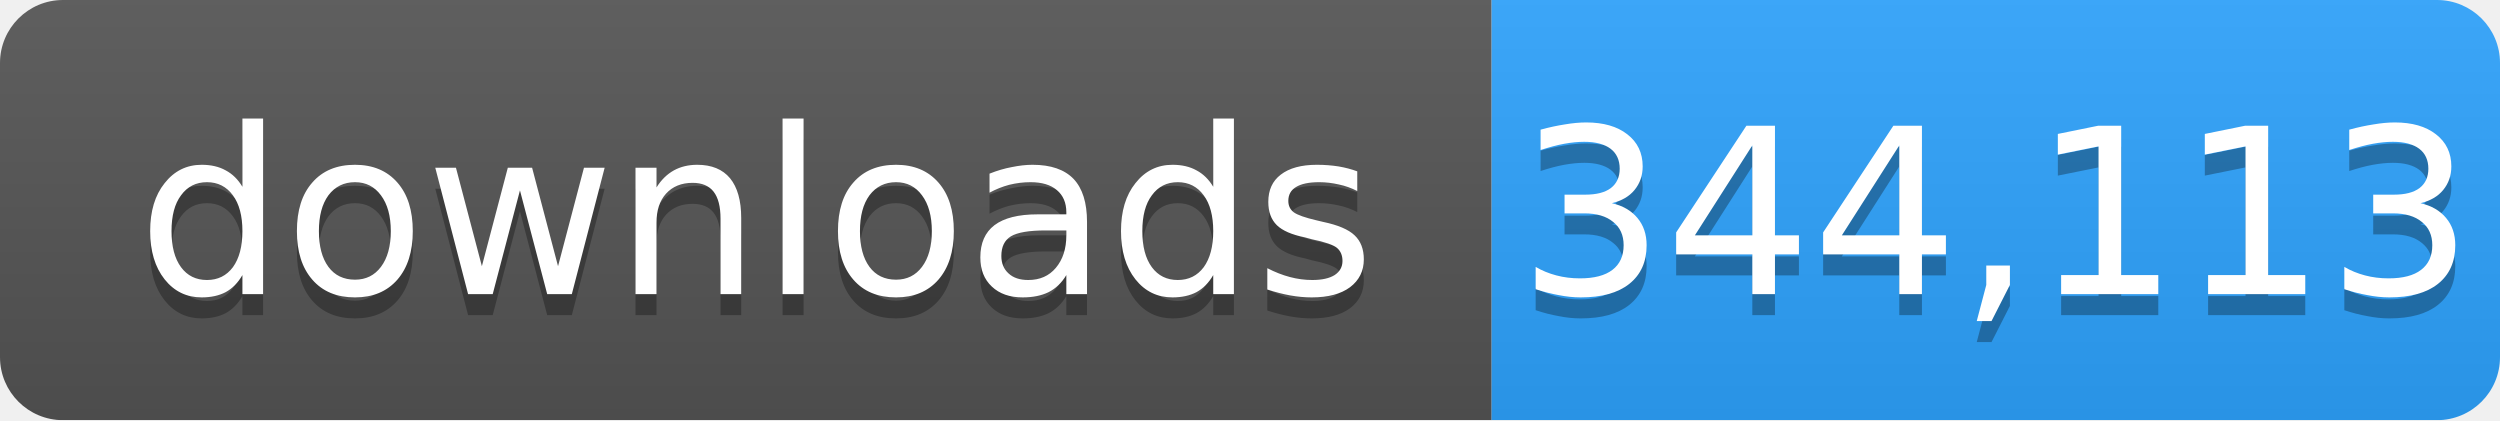
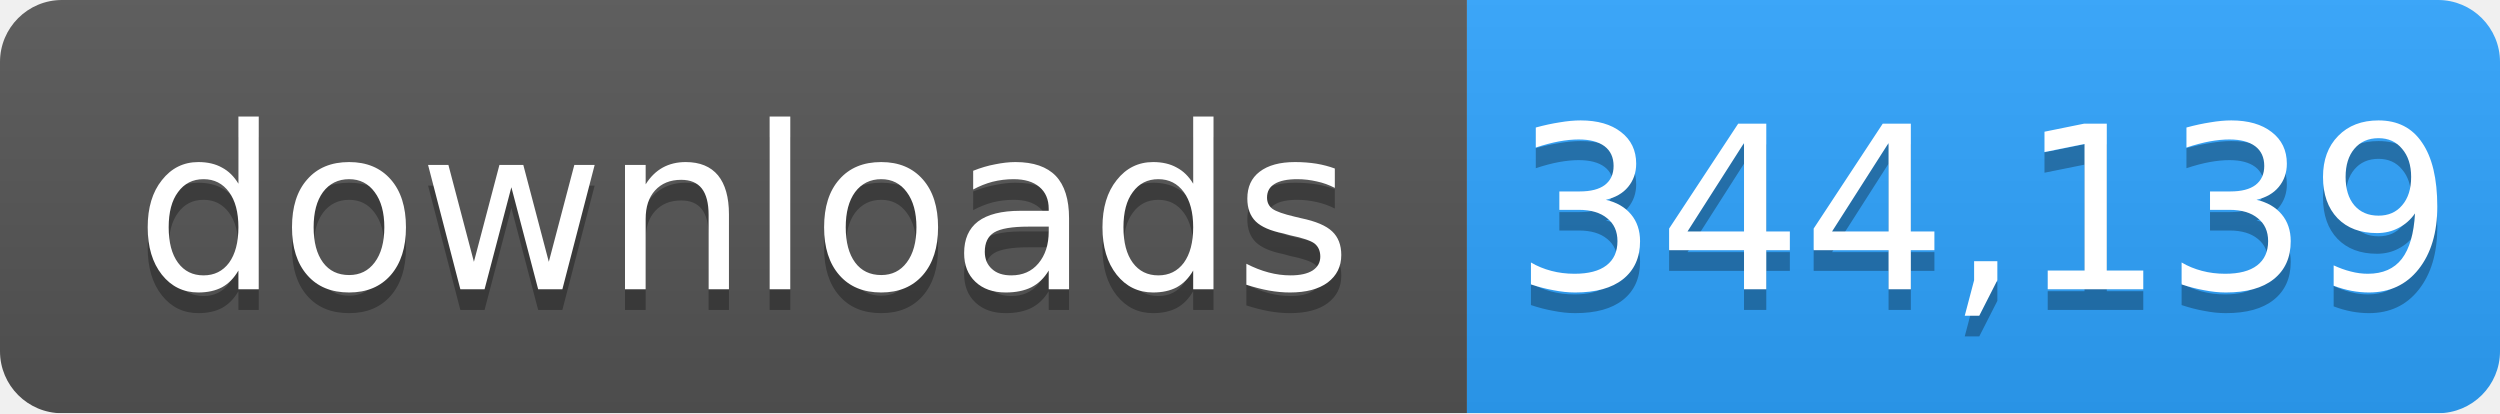
- <svg xmlns="http://www.w3.org/2000/svg" width="119" height="20" role="img" aria-label="downloads: 344,113">
+ <svg xmlns="http://www.w3.org/2000/svg" width="121" height="20" role="img" aria-label="downloads: 344,139">
  <linearGradient id="s" x2="0" y2="100%">
    <stop offset="0" stop-color="#bbb" stop-opacity=".1" />
    <stop offset="1" stop-opacity=".1" />
  </linearGradient>
  <mask id="m">
-     <rect width="119" height="20" rx="3" fill="#fff" />
+     <rect width="121" height="20" rx="3" fill="#fff" />
  </mask>
  <g mask="url(#m)">
    <rect width="71" height="20" fill="#555" />
-     <rect x="71" width="48" height="20" fill="#2ea4ff" />
-     <rect width="119" height="20" fill="url(#s)" />
+     <rect x="71" width="50" height="20" fill="#2ea4ff" />
+     <rect width="121" height="20" fill="url(#s)" />
  </g>
  <g fill="#fff" text-anchor="middle" font-family="Verdana,Geneva,DejaVu Sans,sans-serif" font-size="11">
    <text x="36" y="15" fill="#010101" fill-opacity=".3">downloads</text>
    <text x="36" y="14">downloads</text>
-     <text x="95" y="15" fill="#010101" fill-opacity=".3">344,113</text>
-     <text x="95" y="14">344,113</text>
+     <text x="96" y="15" fill="#010101" fill-opacity=".3">344,139</text>
+     <text x="96" y="14">344,139</text>
  </g>
</svg>
